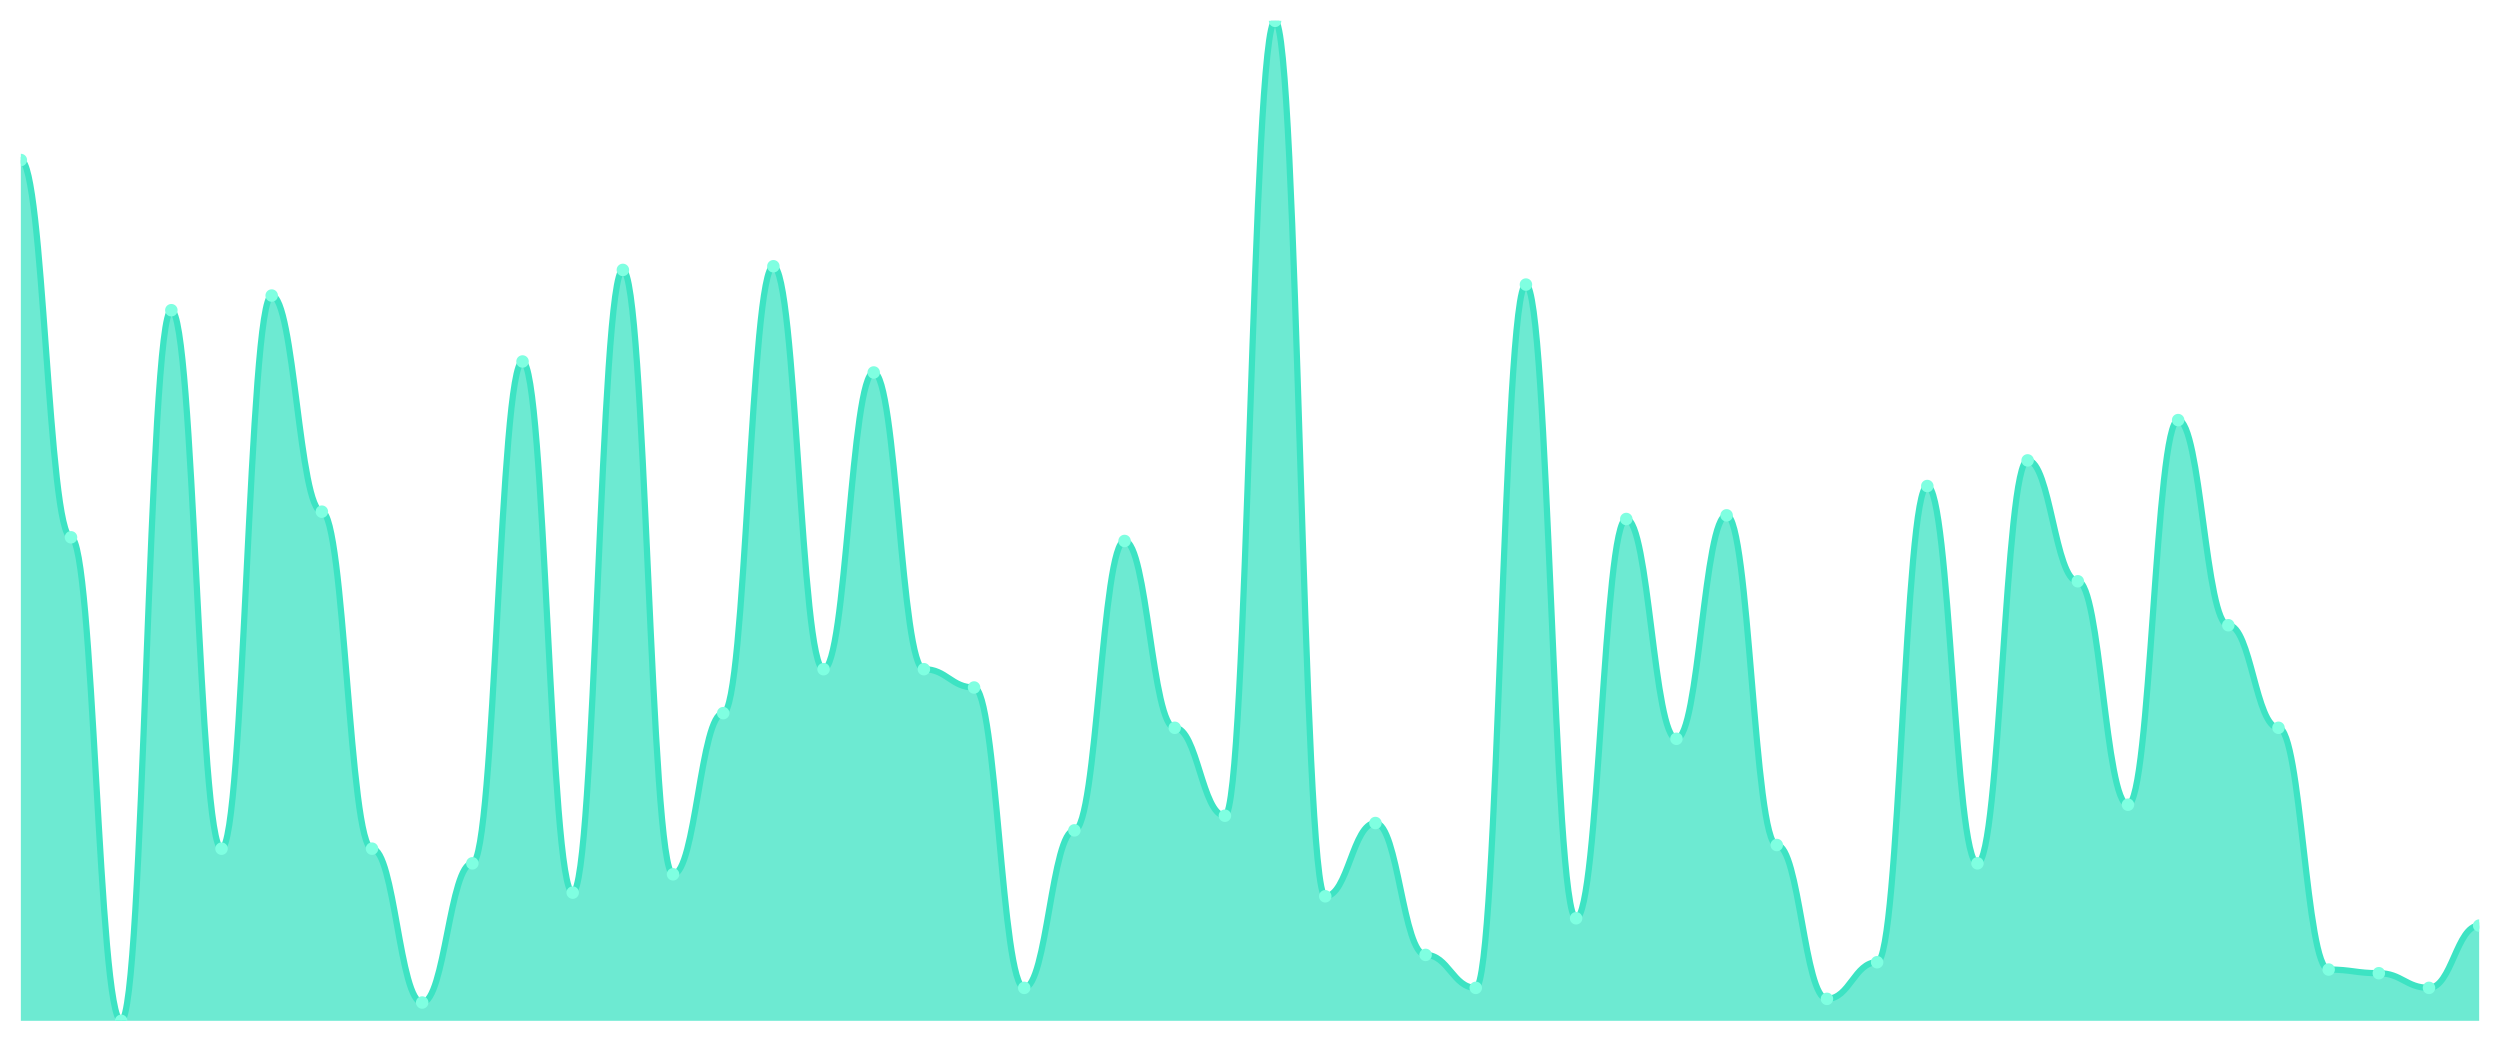
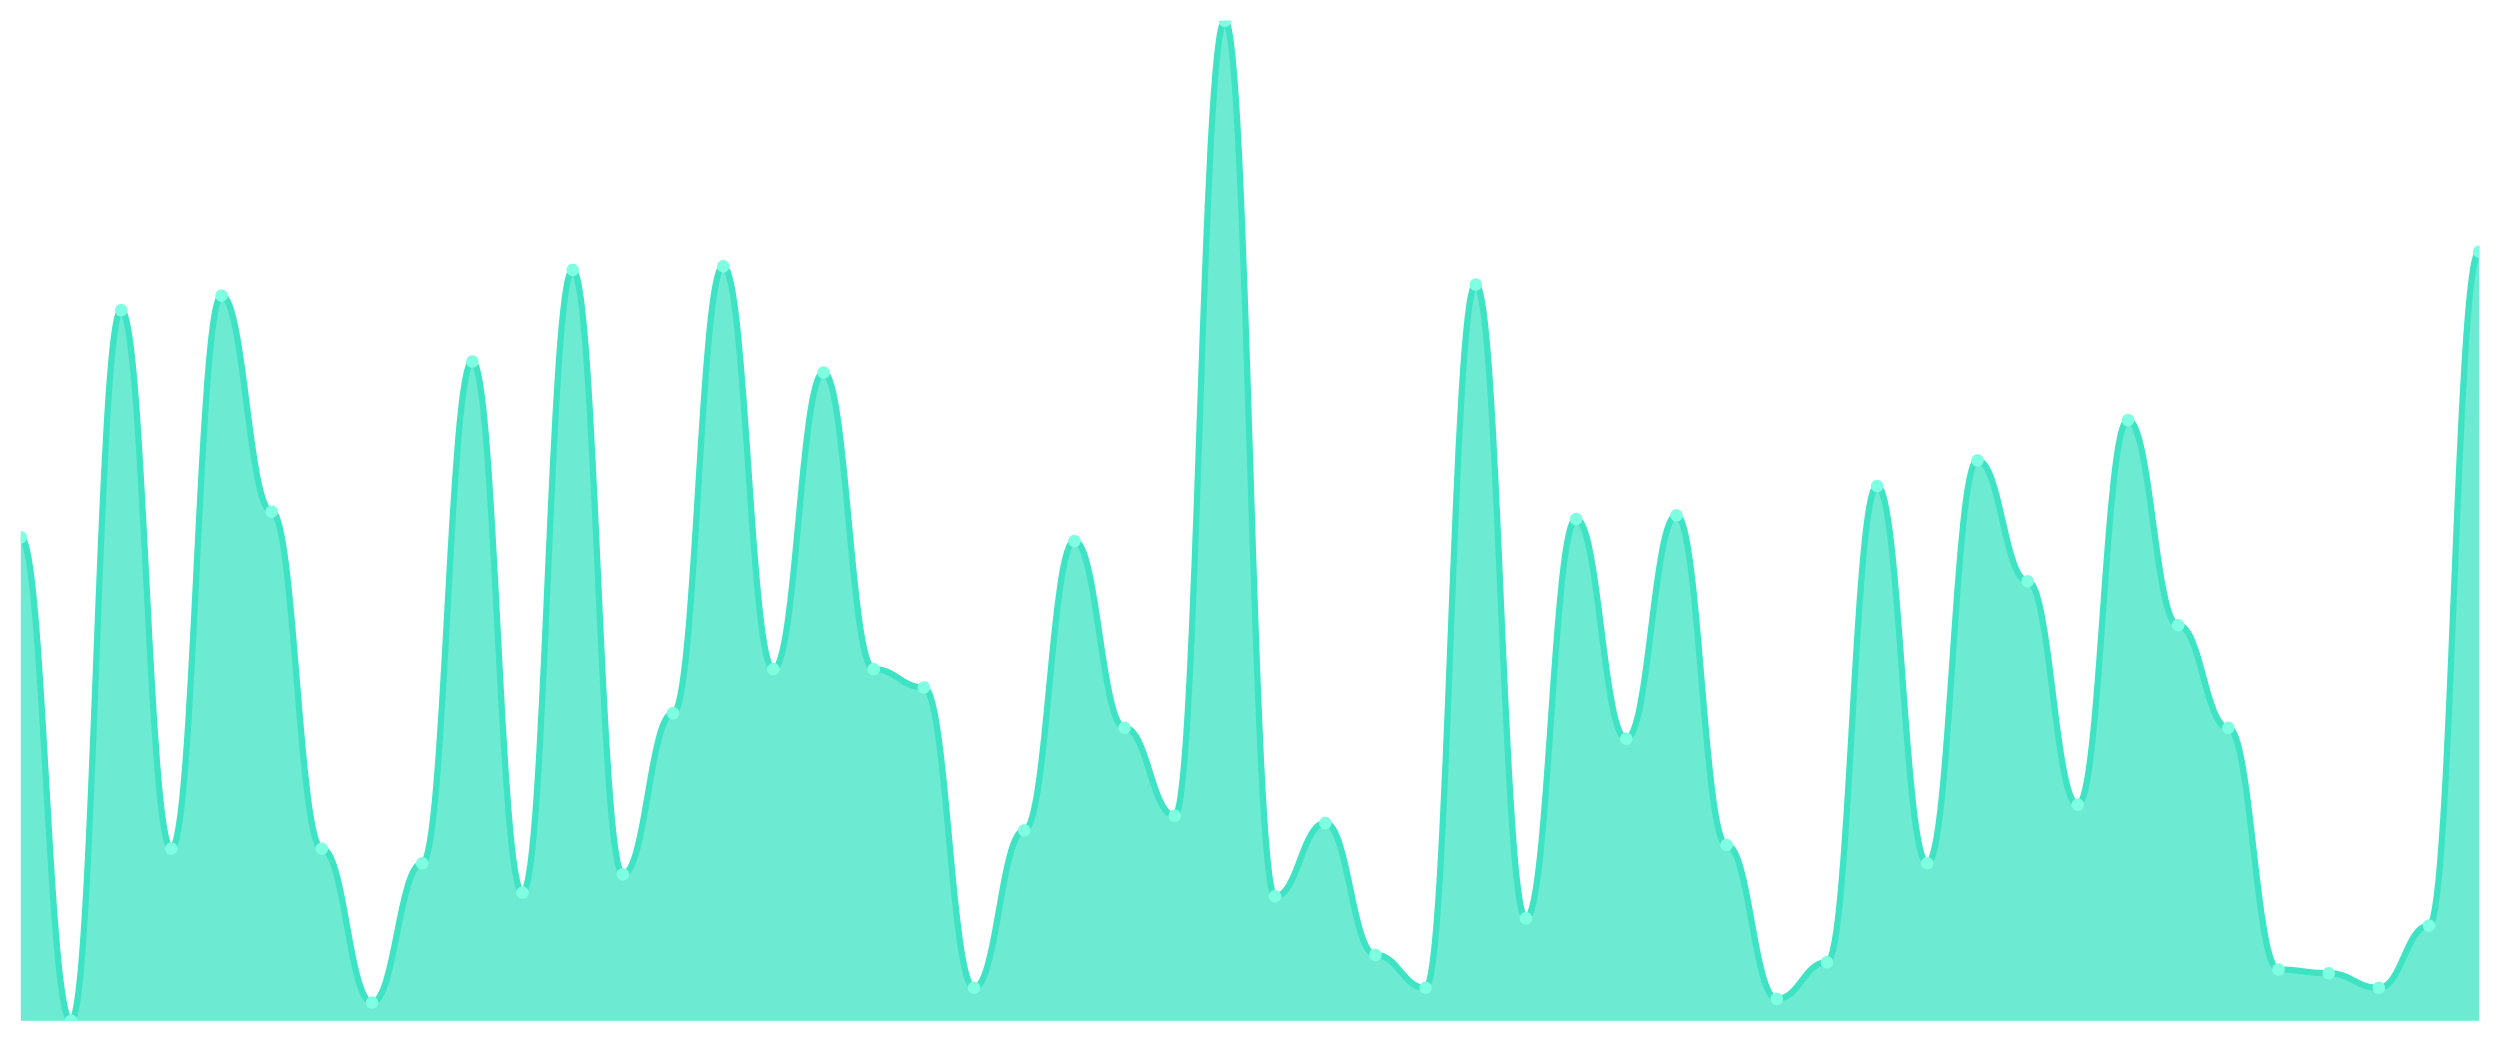
<svg xmlns="http://www.w3.org/2000/svg" viewBox="0 0 1200 500" width="1200" height="500">
  <defs>
    <clipPath id="c">
      <rect x="10" y="10" width="1180" height="480" />
    </clipPath>
  </defs>
  <rect width="1200" height="500" fill="none" />
  <g clip-path="url(#c)">
-     <path d="M 10,490 L 10,76.813 C 20.837,76.813 23.245,257.912 34.082,257.912 C 44.918,257.912 47.327,490 58.163,490 C 69,490 71.408,148.901 82.245,148.901 C 93.082,148.901 95.49,407.363 106.327,407.363 C 117.163,407.363 119.571,141.868 130.408,141.868 C 141.245,141.868 143.653,245.604 154.49,245.604 C 165.327,245.604 167.735,407.363 178.571,407.363 C 189.408,407.363 191.816,481.209 202.653,481.209 C 213.49,481.209 215.898,414.396 226.735,414.396 C 237.571,414.396 239.98,173.516 250.816,173.516 C 261.653,173.516 264.061,428.462 274.898,428.462 C 285.735,428.462 288.143,129.56 298.98,129.56 C 309.816,129.56 312.224,419.67 323.061,419.67 C 333.898,419.67 336.306,342.308 347.143,342.308 C 357.98,342.308 360.388,127.802 371.224,127.802 C 382.061,127.802 384.469,321.209 395.306,321.209 C 406.143,321.209 408.551,178.791 419.388,178.791 C 430.224,178.791 432.633,321.209 443.469,321.209 C 454.306,321.209 456.714,330 467.551,330 C 478.388,330 480.796,474.176 491.633,474.176 C 502.469,474.176 504.878,398.571 515.714,398.571 C 526.551,398.571 528.959,259.67 539.796,259.67 C 550.633,259.67 553.041,349.341 563.878,349.341 C 574.714,349.341 577.122,391.538 587.959,391.538 C 598.796,391.538 601.204,10 612.041,10 C 622.878,10 625.286,430.22 636.122,430.22 C 646.959,430.22 649.367,395.055 660.204,395.055 C 671.041,395.055 673.449,458.352 684.286,458.352 C 695.122,458.352 697.531,474.176 708.367,474.176 C 719.204,474.176 721.612,136.593 732.449,136.593 C 743.286,136.593 745.694,440.769 756.531,440.769 C 767.367,440.769 769.776,249.121 780.612,249.121 C 791.449,249.121 793.857,354.615 804.694,354.615 C 815.531,354.615 817.939,247.363 828.776,247.363 C 839.612,247.363 842.02,405.604 852.857,405.604 C 863.694,405.604 866.102,479.451 876.939,479.451 C 887.776,479.451 890.184,461.868 901.02,461.868 C 911.857,461.868 914.265,233.297 925.102,233.297 C 935.939,233.297 938.347,414.396 949.184,414.396 C 960.02,414.396 962.429,220.989 973.265,220.989 C 984.102,220.989 986.51,279.011 997.347,279.011 C 1008.184,279.011 1010.592,386.264 1021.429,386.264 C 1032.265,386.264 1034.673,201.648 1045.51,201.648 C 1056.347,201.648 1058.755,300.11 1069.592,300.11 C 1080.429,300.11 1082.837,349.341 1093.673,349.341 C 1104.51,349.341 1106.918,465.385 1117.755,465.385 C 1128.592,465.385 1131,467.143 1141.837,467.143 C 1152.673,467.143 1155.082,474.176 1165.918,474.176 C 1176.755,474.176 1179.163,444.286 1190,444.286 L 1190,490 Z" fill="rgba(61,227,195,0.75)" />
-     <path d="M 10,76.813 C 20.837,76.813 23.245,257.912 34.082,257.912 C 44.918,257.912 47.327,490 58.163,490 C 69,490 71.408,148.901 82.245,148.901 C 93.082,148.901 95.49,407.363 106.327,407.363 C 117.163,407.363 119.571,141.868 130.408,141.868 C 141.245,141.868 143.653,245.604 154.49,245.604 C 165.327,245.604 167.735,407.363 178.571,407.363 C 189.408,407.363 191.816,481.209 202.653,481.209 C 213.49,481.209 215.898,414.396 226.735,414.396 C 237.571,414.396 239.98,173.516 250.816,173.516 C 261.653,173.516 264.061,428.462 274.898,428.462 C 285.735,428.462 288.143,129.56 298.98,129.56 C 309.816,129.56 312.224,419.67 323.061,419.67 C 333.898,419.67 336.306,342.308 347.143,342.308 C 357.98,342.308 360.388,127.802 371.224,127.802 C 382.061,127.802 384.469,321.209 395.306,321.209 C 406.143,321.209 408.551,178.791 419.388,178.791 C 430.224,178.791 432.633,321.209 443.469,321.209 C 454.306,321.209 456.714,330 467.551,330 C 478.388,330 480.796,474.176 491.633,474.176 C 502.469,474.176 504.878,398.571 515.714,398.571 C 526.551,398.571 528.959,259.67 539.796,259.67 C 550.633,259.67 553.041,349.341 563.878,349.341 C 574.714,349.341 577.122,391.538 587.959,391.538 C 598.796,391.538 601.204,10 612.041,10 C 622.878,10 625.286,430.22 636.122,430.22 C 646.959,430.22 649.367,395.055 660.204,395.055 C 671.041,395.055 673.449,458.352 684.286,458.352 C 695.122,458.352 697.531,474.176 708.367,474.176 C 719.204,474.176 721.612,136.593 732.449,136.593 C 743.286,136.593 745.694,440.769 756.531,440.769 C 767.367,440.769 769.776,249.121 780.612,249.121 C 791.449,249.121 793.857,354.615 804.694,354.615 C 815.531,354.615 817.939,247.363 828.776,247.363 C 839.612,247.363 842.02,405.604 852.857,405.604 C 863.694,405.604 866.102,479.451 876.939,479.451 C 887.776,479.451 890.184,461.868 901.02,461.868 C 911.857,461.868 914.265,233.297 925.102,233.297 C 935.939,233.297 938.347,414.396 949.184,414.396 C 960.02,414.396 962.429,220.989 973.265,220.989 C 984.102,220.989 986.51,279.011 997.347,279.011 C 1008.184,279.011 1010.592,386.264 1021.429,386.264 C 1032.265,386.264 1034.673,201.648 1045.51,201.648 C 1056.347,201.648 1058.755,300.11 1069.592,300.11 C 1080.429,300.11 1082.837,349.341 1093.673,349.341 C 1104.51,349.341 1106.918,465.385 1117.755,465.385 C 1128.592,465.385 1131,467.143 1141.837,467.143 C 1152.673,467.143 1155.082,474.176 1165.918,474.176 C 1176.755,474.176 1179.163,444.286 1190,444.286" fill="none" stroke="#3de3c3" stroke-width="3" stroke-linecap="round" stroke-linejoin="round" />
-     <circle cx="10" cy="76.813" r="3" fill="#7fffe1" />
-     <circle cx="34.082" cy="257.912" r="3" fill="#7fffe1" />
-     <circle cx="58.163" cy="490" r="3" fill="#7fffe1" />
-     <circle cx="82.245" cy="148.901" r="3" fill="#7fffe1" />
-     <circle cx="106.327" cy="407.363" r="3" fill="#7fffe1" />
-     <circle cx="130.408" cy="141.868" r="3" fill="#7fffe1" />
-     <circle cx="154.49" cy="245.604" r="3" fill="#7fffe1" />
-     <circle cx="178.571" cy="407.363" r="3" fill="#7fffe1" />
-     <circle cx="202.653" cy="481.209" r="3" fill="#7fffe1" />
-     <circle cx="226.735" cy="414.396" r="3" fill="#7fffe1" />
-     <circle cx="250.816" cy="173.516" r="3" fill="#7fffe1" />
-     <circle cx="274.898" cy="428.462" r="3" fill="#7fffe1" />
-     <circle cx="298.98" cy="129.56" r="3" fill="#7fffe1" />
-     <circle cx="323.061" cy="419.67" r="3" fill="#7fffe1" />
-     <circle cx="347.143" cy="342.308" r="3" fill="#7fffe1" />
-     <circle cx="371.224" cy="127.802" r="3" fill="#7fffe1" />
-     <circle cx="395.306" cy="321.209" r="3" fill="#7fffe1" />
-     <circle cx="419.388" cy="178.791" r="3" fill="#7fffe1" />
-     <circle cx="443.469" cy="321.209" r="3" fill="#7fffe1" />
-     <circle cx="467.551" cy="330" r="3" fill="#7fffe1" />
-     <circle cx="491.633" cy="474.176" r="3" fill="#7fffe1" />
-     <circle cx="515.714" cy="398.571" r="3" fill="#7fffe1" />
-     <circle cx="539.796" cy="259.67" r="3" fill="#7fffe1" />
-     <circle cx="563.878" cy="349.341" r="3" fill="#7fffe1" />
-     <circle cx="587.959" cy="391.538" r="3" fill="#7fffe1" />
-     <circle cx="612.041" cy="10" r="3" fill="#7fffe1" />
-     <circle cx="636.122" cy="430.22" r="3" fill="#7fffe1" />
-     <circle cx="660.204" cy="395.055" r="3" fill="#7fffe1" />
-     <circle cx="684.286" cy="458.352" r="3" fill="#7fffe1" />
-     <circle cx="708.367" cy="474.176" r="3" fill="#7fffe1" />
-     <circle cx="732.449" cy="136.593" r="3" fill="#7fffe1" />
-     <circle cx="756.531" cy="440.769" r="3" fill="#7fffe1" />
-     <circle cx="780.612" cy="249.121" r="3" fill="#7fffe1" />
-     <circle cx="804.694" cy="354.615" r="3" fill="#7fffe1" />
-     <circle cx="828.776" cy="247.363" r="3" fill="#7fffe1" />
-     <circle cx="852.857" cy="405.604" r="3" fill="#7fffe1" />
-     <circle cx="876.939" cy="479.451" r="3" fill="#7fffe1" />
-     <circle cx="901.02" cy="461.868" r="3" fill="#7fffe1" />
-     <circle cx="925.102" cy="233.297" r="3" fill="#7fffe1" />
-     <circle cx="949.184" cy="414.396" r="3" fill="#7fffe1" />
-     <circle cx="973.265" cy="220.989" r="3" fill="#7fffe1" />
-     <circle cx="997.347" cy="279.011" r="3" fill="#7fffe1" />
-     <circle cx="1021.429" cy="386.264" r="3" fill="#7fffe1" />
-     <circle cx="1045.51" cy="201.648" r="3" fill="#7fffe1" />
-     <circle cx="1069.592" cy="300.11" r="3" fill="#7fffe1" />
-     <circle cx="1093.673" cy="349.341" r="3" fill="#7fffe1" />
-     <circle cx="1117.755" cy="465.385" r="3" fill="#7fffe1" />
-     <circle cx="1141.837" cy="467.143" r="3" fill="#7fffe1" />
-     <circle cx="1165.918" cy="474.176" r="3" fill="#7fffe1" />
-     <circle cx="1190" cy="444.286" r="3" fill="#7fffe1" />
+     <path d="M 10,490 L 10,257.912 C 20.837,257.912 23.245,490 34.082,490 C 44.918,490 47.327,148.901 58.163,148.901 C 69,148.901 71.408,407.363 82.245,407.363 C 93.082,407.363 95.49,141.868 106.327,141.868 C 117.163,141.868 119.571,245.604 130.408,245.604 C 141.245,245.604 143.653,407.363 154.49,407.363 C 165.327,407.363 167.735,481.209 178.571,481.209 C 189.408,481.209 191.816,414.396 202.653,414.396 C 213.49,414.396 215.898,173.516 226.735,173.516 C 237.571,173.516 239.98,428.462 250.816,428.462 C 261.653,428.462 264.061,129.56 274.898,129.56 C 285.735,129.56 288.143,419.67 298.98,419.67 C 309.816,419.67 312.224,342.308 323.061,342.308 C 333.898,342.308 336.306,127.802 347.143,127.802 C 357.98,127.802 360.388,321.209 371.224,321.209 C 382.061,321.209 384.469,178.791 395.306,178.791 C 406.143,178.791 408.551,321.209 419.388,321.209 C 430.224,321.209 432.633,330 443.469,330 C 454.306,330 456.714,474.176 467.551,474.176 C 478.388,474.176 480.796,398.571 491.633,398.571 C 502.469,398.571 504.878,259.67 515.714,259.67 C 526.551,259.67 528.959,349.341 539.796,349.341 C 550.633,349.341 553.041,391.538 563.878,391.538 C 574.714,391.538 577.122,10 587.959,10 C 598.796,10 601.204,430.22 612.041,430.22 C 622.878,430.22 625.286,395.055 636.122,395.055 C 646.959,395.055 649.367,458.352 660.204,458.352 C 671.041,458.352 673.449,474.176 684.286,474.176 C 695.122,474.176 697.531,136.593 708.367,136.593 C 719.204,136.593 721.612,440.769 732.449,440.769 C 743.286,440.769 745.694,249.121 756.531,249.121 C 767.367,249.121 769.776,354.615 780.612,354.615 C 791.449,354.615 793.857,247.363 804.694,247.363 C 815.531,247.363 817.939,405.604 828.776,405.604 C 839.612,405.604 842.02,479.451 852.857,479.451 C 863.694,479.451 866.102,461.868 876.939,461.868 C 887.776,461.868 890.184,233.297 901.02,233.297 C 911.857,233.297 914.265,414.396 925.102,414.396 C 935.939,414.396 938.347,220.989 949.184,220.989 C 960.02,220.989 962.429,279.011 973.265,279.011 C 984.102,279.011 986.51,386.264 997.347,386.264 C 1008.184,386.264 1010.592,201.648 1021.429,201.648 C 1032.265,201.648 1034.673,300.11 1045.51,300.11 C 1056.347,300.11 1058.755,349.341 1069.592,349.341 C 1080.429,349.341 1082.837,465.385 1093.673,465.385 C 1104.51,465.385 1106.918,467.143 1117.755,467.143 C 1128.592,467.143 1131,474.176 1141.837,474.176 C 1152.673,474.176 1155.082,444.286 1165.918,444.286 C 1176.755,444.286 1179.163,120.769 1190,120.769 L 1190,490 Z" fill="rgba(61,227,195,0.75)" />
+     <path d="M 10,257.912 C 20.837,257.912 23.245,490 34.082,490 C 44.918,490 47.327,148.901 58.163,148.901 C 69,148.901 71.408,407.363 82.245,407.363 C 93.082,407.363 95.49,141.868 106.327,141.868 C 117.163,141.868 119.571,245.604 130.408,245.604 C 141.245,245.604 143.653,407.363 154.49,407.363 C 165.327,407.363 167.735,481.209 178.571,481.209 C 189.408,481.209 191.816,414.396 202.653,414.396 C 213.49,414.396 215.898,173.516 226.735,173.516 C 237.571,173.516 239.98,428.462 250.816,428.462 C 261.653,428.462 264.061,129.56 274.898,129.56 C 285.735,129.56 288.143,419.67 298.98,419.67 C 309.816,419.67 312.224,342.308 323.061,342.308 C 333.898,342.308 336.306,127.802 347.143,127.802 C 357.98,127.802 360.388,321.209 371.224,321.209 C 382.061,321.209 384.469,178.791 395.306,178.791 C 406.143,178.791 408.551,321.209 419.388,321.209 C 430.224,321.209 432.633,330 443.469,330 C 454.306,330 456.714,474.176 467.551,474.176 C 478.388,474.176 480.796,398.571 491.633,398.571 C 502.469,398.571 504.878,259.67 515.714,259.67 C 526.551,259.67 528.959,349.341 539.796,349.341 C 550.633,349.341 553.041,391.538 563.878,391.538 C 574.714,391.538 577.122,10 587.959,10 C 598.796,10 601.204,430.22 612.041,430.22 C 622.878,430.22 625.286,395.055 636.122,395.055 C 646.959,395.055 649.367,458.352 660.204,458.352 C 671.041,458.352 673.449,474.176 684.286,474.176 C 695.122,474.176 697.531,136.593 708.367,136.593 C 719.204,136.593 721.612,440.769 732.449,440.769 C 743.286,440.769 745.694,249.121 756.531,249.121 C 767.367,249.121 769.776,354.615 780.612,354.615 C 791.449,354.615 793.857,247.363 804.694,247.363 C 815.531,247.363 817.939,405.604 828.776,405.604 C 839.612,405.604 842.02,479.451 852.857,479.451 C 863.694,479.451 866.102,461.868 876.939,461.868 C 887.776,461.868 890.184,233.297 901.02,233.297 C 911.857,233.297 914.265,414.396 925.102,414.396 C 935.939,414.396 938.347,220.989 949.184,220.989 C 960.02,220.989 962.429,279.011 973.265,279.011 C 984.102,279.011 986.51,386.264 997.347,386.264 C 1008.184,386.264 1010.592,201.648 1021.429,201.648 C 1032.265,201.648 1034.673,300.11 1045.51,300.11 C 1056.347,300.11 1058.755,349.341 1069.592,349.341 C 1080.429,349.341 1082.837,465.385 1093.673,465.385 C 1104.51,465.385 1106.918,467.143 1117.755,467.143 C 1128.592,467.143 1131,474.176 1141.837,474.176 C 1152.673,474.176 1155.082,444.286 1165.918,444.286 C 1176.755,444.286 1179.163,120.769 1190,120.769" fill="none" stroke="#3de3c3" stroke-width="3" stroke-linecap="round" stroke-linejoin="round" />
+     <circle cx="10" cy="257.912" r="3" fill="#7fffe1" />
+     <circle cx="34.082" cy="490" r="3" fill="#7fffe1" />
+     <circle cx="58.163" cy="148.901" r="3" fill="#7fffe1" />
+     <circle cx="82.245" cy="407.363" r="3" fill="#7fffe1" />
+     <circle cx="106.327" cy="141.868" r="3" fill="#7fffe1" />
+     <circle cx="130.408" cy="245.604" r="3" fill="#7fffe1" />
+     <circle cx="154.49" cy="407.363" r="3" fill="#7fffe1" />
+     <circle cx="178.571" cy="481.209" r="3" fill="#7fffe1" />
+     <circle cx="202.653" cy="414.396" r="3" fill="#7fffe1" />
+     <circle cx="226.735" cy="173.516" r="3" fill="#7fffe1" />
+     <circle cx="250.816" cy="428.462" r="3" fill="#7fffe1" />
+     <circle cx="274.898" cy="129.56" r="3" fill="#7fffe1" />
+     <circle cx="298.98" cy="419.67" r="3" fill="#7fffe1" />
+     <circle cx="323.061" cy="342.308" r="3" fill="#7fffe1" />
+     <circle cx="347.143" cy="127.802" r="3" fill="#7fffe1" />
+     <circle cx="371.224" cy="321.209" r="3" fill="#7fffe1" />
+     <circle cx="395.306" cy="178.791" r="3" fill="#7fffe1" />
+     <circle cx="419.388" cy="321.209" r="3" fill="#7fffe1" />
+     <circle cx="443.469" cy="330" r="3" fill="#7fffe1" />
+     <circle cx="467.551" cy="474.176" r="3" fill="#7fffe1" />
+     <circle cx="491.633" cy="398.571" r="3" fill="#7fffe1" />
+     <circle cx="515.714" cy="259.67" r="3" fill="#7fffe1" />
+     <circle cx="539.796" cy="349.341" r="3" fill="#7fffe1" />
+     <circle cx="563.878" cy="391.538" r="3" fill="#7fffe1" />
+     <circle cx="587.959" cy="10" r="3" fill="#7fffe1" />
+     <circle cx="612.041" cy="430.22" r="3" fill="#7fffe1" />
+     <circle cx="636.122" cy="395.055" r="3" fill="#7fffe1" />
+     <circle cx="660.204" cy="458.352" r="3" fill="#7fffe1" />
+     <circle cx="684.286" cy="474.176" r="3" fill="#7fffe1" />
+     <circle cx="708.367" cy="136.593" r="3" fill="#7fffe1" />
+     <circle cx="732.449" cy="440.769" r="3" fill="#7fffe1" />
+     <circle cx="756.531" cy="249.121" r="3" fill="#7fffe1" />
+     <circle cx="780.612" cy="354.615" r="3" fill="#7fffe1" />
+     <circle cx="804.694" cy="247.363" r="3" fill="#7fffe1" />
+     <circle cx="828.776" cy="405.604" r="3" fill="#7fffe1" />
+     <circle cx="852.857" cy="479.451" r="3" fill="#7fffe1" />
+     <circle cx="876.939" cy="461.868" r="3" fill="#7fffe1" />
+     <circle cx="901.02" cy="233.297" r="3" fill="#7fffe1" />
+     <circle cx="925.102" cy="414.396" r="3" fill="#7fffe1" />
+     <circle cx="949.184" cy="220.989" r="3" fill="#7fffe1" />
+     <circle cx="973.265" cy="279.011" r="3" fill="#7fffe1" />
+     <circle cx="997.347" cy="386.264" r="3" fill="#7fffe1" />
+     <circle cx="1021.429" cy="201.648" r="3" fill="#7fffe1" />
+     <circle cx="1045.51" cy="300.11" r="3" fill="#7fffe1" />
+     <circle cx="1069.592" cy="349.341" r="3" fill="#7fffe1" />
+     <circle cx="1093.673" cy="465.385" r="3" fill="#7fffe1" />
+     <circle cx="1117.755" cy="467.143" r="3" fill="#7fffe1" />
+     <circle cx="1141.837" cy="474.176" r="3" fill="#7fffe1" />
+     <circle cx="1165.918" cy="444.286" r="3" fill="#7fffe1" />
+     <circle cx="1190" cy="120.769" r="3" fill="#7fffe1" />
  </g>
</svg>
